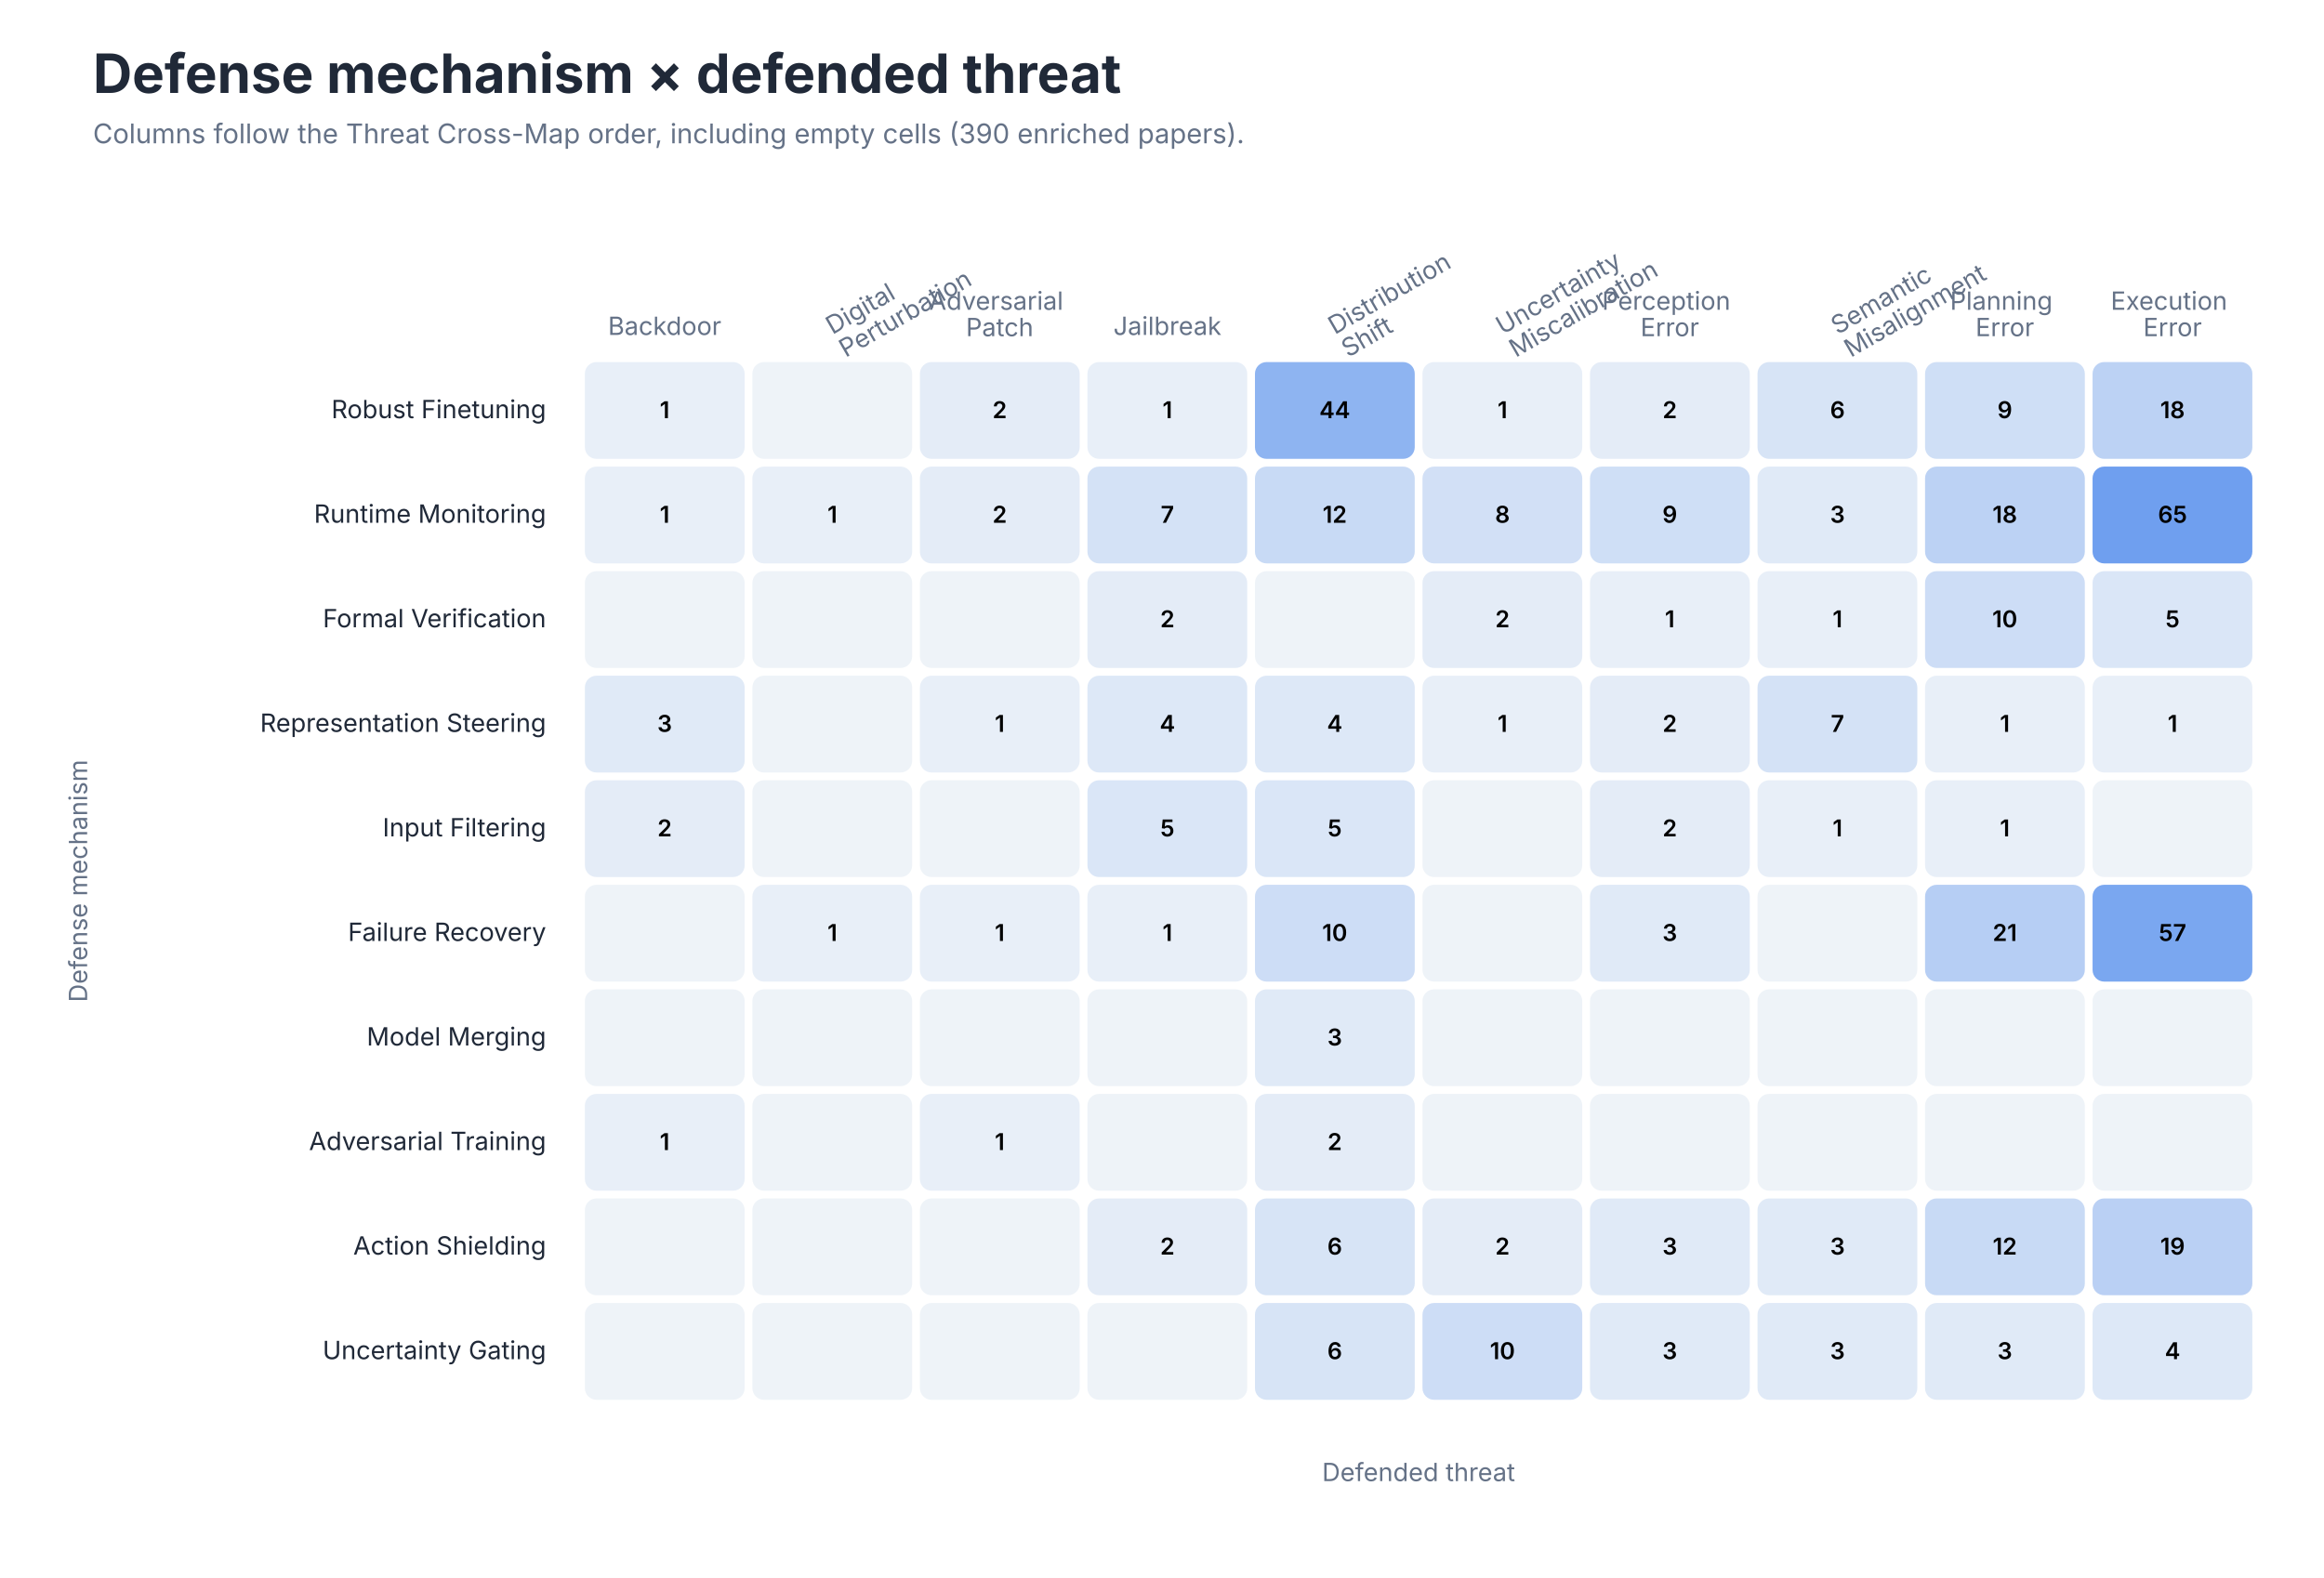
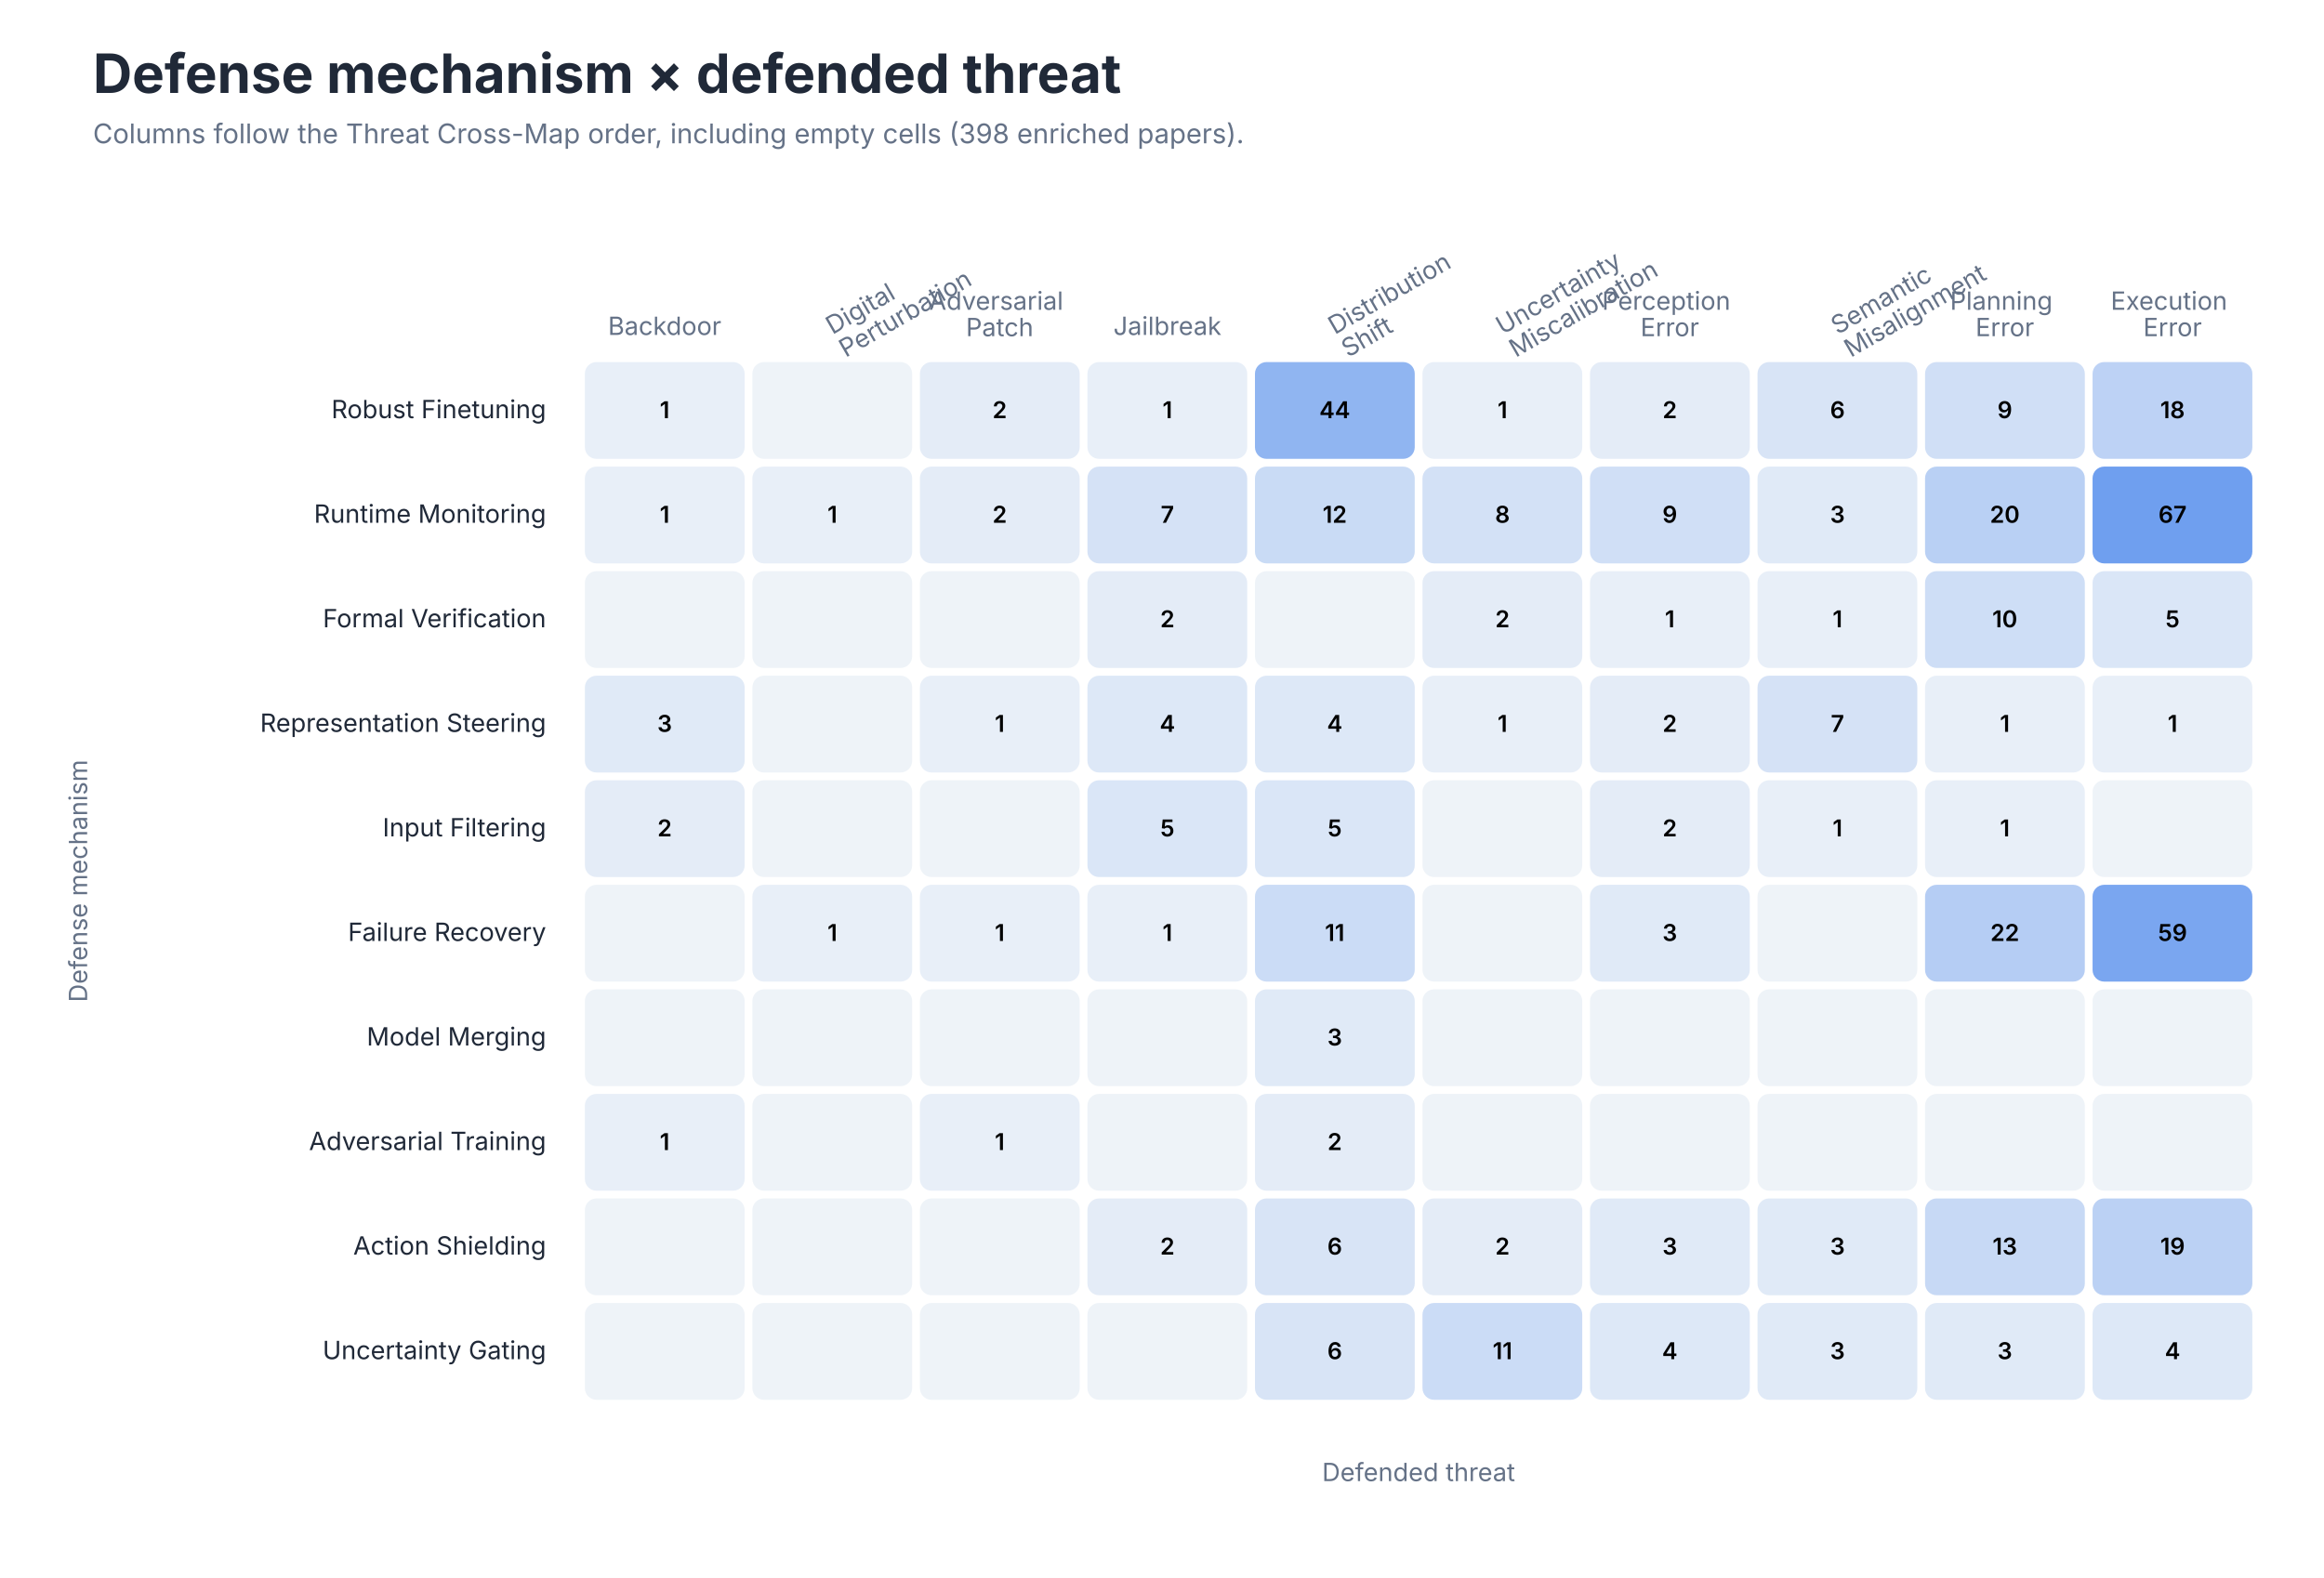
<svg xmlns="http://www.w3.org/2000/svg" role="img" aria-labelledby="title desc" viewBox="0 0 1200 815">
  <style>
text { font-family: -apple-system, BlinkMacSystemFont, 'Segoe UI', sans-serif; }
.title { font-size: 28px; font-weight: 650; fill: #202938; }
.subtitle { font-size: 14px; fill: #657287; }
.axis { font-size: 13px; fill: #657287; }
.label { font-size: 13px; fill: #202938; }
.small { font-size: 11px; fill: #657287; }
</style>
  <rect width="1200" height="815" fill="#FFFFFF" />
  <text class="title" x="48" y="48">Defense mechanism × defended threat</text>
-   <text class="subtitle" x="48" y="74">Columns follow the Threat Cross-Map order, including empty cells (390 enriched papers).</text>
+   <text class="subtitle" x="48" y="74">Columns follow the Threat Cross-Map order, including empty cells (398 enriched papers).</text>
  <text class="axis" text-anchor="middle" x="343.2" y="173.0">
    <tspan x="343.2" dy="0em">Backdoor</tspan>
  </text>
  <text class="axis" text-anchor="start" transform="translate(429.8 173.0) rotate(-30)">
    <tspan x="0" dy="0em">Digital</tspan>
    <tspan x="0" dy="1.05em">Perturbation</tspan>
  </text>
  <text class="axis" text-anchor="middle" x="516.2" y="160.0">
    <tspan x="516.2" dy="0em">Adversarial</tspan>
    <tspan x="516.2" dy="1.05em">Patch</tspan>
  </text>
  <text class="axis" text-anchor="middle" x="602.8" y="173.0">
    <tspan x="602.8" dy="0em">Jailbreak</tspan>
  </text>
  <text class="axis" text-anchor="start" transform="translate(689.2 173.0) rotate(-30)">
    <tspan x="0" dy="0em">Distribution</tspan>
    <tspan x="0" dy="1.05em">Shift</tspan>
  </text>
  <text class="axis" text-anchor="start" transform="translate(775.8 173.0) rotate(-30)">
    <tspan x="0" dy="0em">Uncertainty</tspan>
    <tspan x="0" dy="1.05em">Miscalibration</tspan>
  </text>
  <text class="axis" text-anchor="middle" x="862.2" y="160.0">
    <tspan x="862.2" dy="0em">Perception</tspan>
    <tspan x="862.2" dy="1.05em">Error</tspan>
  </text>
  <text class="axis" text-anchor="start" transform="translate(948.8 173.0) rotate(-30)">
    <tspan x="0" dy="0em">Semantic</tspan>
    <tspan x="0" dy="1.05em">Misalignment</tspan>
  </text>
  <text class="axis" text-anchor="middle" x="1035.2" y="160.0">
    <tspan x="1035.2" dy="0em">Planning</tspan>
    <tspan x="1035.2" dy="1.05em">Error</tspan>
  </text>
  <text class="axis" text-anchor="middle" x="1121.8" y="160.0">
    <tspan x="1121.8" dy="0em">Execution</tspan>
    <tspan x="1121.8" dy="1.05em">Error</tspan>
  </text>
  <text class="label" x="282" y="216.0" text-anchor="end">Robust Finetuning</text>
  <rect x="302.0" y="187" width="82.5" height="50" rx="6" fill="#E8EFF8" />
  <text x="343.2" y="216.0" text-anchor="middle" font-size="12" font-weight="600" fill="#000000">1</text>
  <rect x="388.5" y="187" width="82.5" height="50" rx="6" fill="#EEF3F8" />
  <text x="429.8" y="216.0" text-anchor="middle" font-size="12" font-weight="600" fill="#000000" />
  <rect x="475.0" y="187" width="82.5" height="50" rx="6" fill="#E4ECF7" />
  <text x="516.2" y="216.0" text-anchor="middle" font-size="12" font-weight="600" fill="#000000">2</text>
  <rect x="561.5" y="187" width="82.5" height="50" rx="6" fill="#E8EFF8" />
  <text x="602.8" y="216.0" text-anchor="middle" font-size="12" font-weight="600" fill="#000000">1</text>
-   <rect x="648.0" y="187" width="82.5" height="50" rx="6" fill="#8EB4F1" />
+   <rect x="648.0" y="187" width="82.5" height="50" rx="6" fill="#90B5F1" />
  <text x="689.2" y="216.0" text-anchor="middle" font-size="12" font-weight="600" fill="#000000">44</text>
  <rect x="734.5" y="187" width="82.5" height="50" rx="6" fill="#E8EFF8" />
  <text x="775.8" y="216.0" text-anchor="middle" font-size="12" font-weight="600" fill="#000000">1</text>
  <rect x="821.0" y="187" width="82.5" height="50" rx="6" fill="#E4ECF7" />
  <text x="862.2" y="216.0" text-anchor="middle" font-size="12" font-weight="600" fill="#000000">2</text>
-   <rect x="907.5" y="187" width="82.5" height="50" rx="6" fill="#D7E4F6" />
+   <rect x="907.5" y="187" width="82.5" height="50" rx="6" fill="#D8E4F6" />
  <text x="948.8" y="216.0" text-anchor="middle" font-size="12" font-weight="600" fill="#000000">6</text>
-   <rect x="994.0" y="187" width="82.5" height="50" rx="6" fill="#CFDFF6" />
+   <rect x="994.0" y="187" width="82.5" height="50" rx="6" fill="#D0DFF6" />
  <text x="1035.2" y="216.0" text-anchor="middle" font-size="12" font-weight="600" fill="#000000">9</text>
-   <rect x="1080.5" y="187" width="82.5" height="50" rx="6" fill="#BCD2F4" />
+   <rect x="1080.5" y="187" width="82.5" height="50" rx="6" fill="#BDD2F5" />
  <text x="1121.8" y="216.0" text-anchor="middle" font-size="12" font-weight="600" fill="#000000">18</text>
  <text class="label" x="282" y="270.0" text-anchor="end">Runtime Monitoring</text>
  <rect x="302.0" y="241" width="82.5" height="50" rx="6" fill="#E8EFF8" />
  <text x="343.2" y="270.0" text-anchor="middle" font-size="12" font-weight="600" fill="#000000">1</text>
  <rect x="388.5" y="241" width="82.5" height="50" rx="6" fill="#E8EFF8" />
  <text x="429.8" y="270.0" text-anchor="middle" font-size="12" font-weight="600" fill="#000000">1</text>
  <rect x="475.0" y="241" width="82.5" height="50" rx="6" fill="#E4ECF7" />
  <text x="516.2" y="270.0" text-anchor="middle" font-size="12" font-weight="600" fill="#000000">2</text>
-   <rect x="561.5" y="241" width="82.5" height="50" rx="6" fill="#D4E2F6" />
+   <rect x="561.5" y="241" width="82.5" height="50" rx="6" fill="#D5E2F6" />
  <text x="602.8" y="270.0" text-anchor="middle" font-size="12" font-weight="600" fill="#000000">7</text>
-   <rect x="648.0" y="241" width="82.5" height="50" rx="6" fill="#C8DAF5" />
+   <rect x="648.0" y="241" width="82.5" height="50" rx="6" fill="#C9DBF5" />
  <text x="689.2" y="270.0" text-anchor="middle" font-size="12" font-weight="600" fill="#000000">12</text>
-   <rect x="734.5" y="241" width="82.5" height="50" rx="6" fill="#D2E0F6" />
+   <rect x="734.5" y="241" width="82.5" height="50" rx="6" fill="#D3E1F6" />
  <text x="775.8" y="270.0" text-anchor="middle" font-size="12" font-weight="600" fill="#000000">8</text>
-   <rect x="821.0" y="241" width="82.5" height="50" rx="6" fill="#CFDFF6" />
+   <rect x="821.0" y="241" width="82.5" height="50" rx="6" fill="#D0DFF6" />
  <text x="862.2" y="270.0" text-anchor="middle" font-size="12" font-weight="600" fill="#000000">9</text>
  <rect x="907.5" y="241" width="82.5" height="50" rx="6" fill="#E0EAF7" />
  <text x="948.8" y="270.0" text-anchor="middle" font-size="12" font-weight="600" fill="#000000">3</text>
-   <rect x="994.0" y="241" width="82.5" height="50" rx="6" fill="#BCD2F4" />
-   <text x="1035.2" y="270.0" text-anchor="middle" font-size="12" font-weight="600" fill="#000000">18</text>
+   <rect x="994.0" y="241" width="82.5" height="50" rx="6" fill="#B9D0F4" />
+   <text x="1035.2" y="270.0" text-anchor="middle" font-size="12" font-weight="600" fill="#000000">20</text>
  <rect x="1080.5" y="241" width="82.5" height="50" rx="6" fill="#6F9FEF" />
-   <text x="1121.8" y="270.0" text-anchor="middle" font-size="12" font-weight="600" fill="#000000">65</text>
+   <text x="1121.8" y="270.0" text-anchor="middle" font-size="12" font-weight="600" fill="#000000">67</text>
  <text class="label" x="282" y="324.0" text-anchor="end">Formal Verification</text>
  <rect x="302.0" y="295" width="82.5" height="50" rx="6" fill="#EEF3F8" />
  <text x="343.2" y="324.0" text-anchor="middle" font-size="12" font-weight="600" fill="#000000" />
  <rect x="388.5" y="295" width="82.5" height="50" rx="6" fill="#EEF3F8" />
  <text x="429.8" y="324.0" text-anchor="middle" font-size="12" font-weight="600" fill="#000000" />
  <rect x="475.0" y="295" width="82.5" height="50" rx="6" fill="#EEF3F8" />
  <text x="516.2" y="324.0" text-anchor="middle" font-size="12" font-weight="600" fill="#000000" />
  <rect x="561.5" y="295" width="82.5" height="50" rx="6" fill="#E4ECF7" />
  <text x="602.8" y="324.0" text-anchor="middle" font-size="12" font-weight="600" fill="#000000">2</text>
  <rect x="648.0" y="295" width="82.5" height="50" rx="6" fill="#EEF3F8" />
  <text x="689.2" y="324.0" text-anchor="middle" font-size="12" font-weight="600" fill="#000000" />
  <rect x="734.5" y="295" width="82.5" height="50" rx="6" fill="#E4ECF7" />
  <text x="775.8" y="324.0" text-anchor="middle" font-size="12" font-weight="600" fill="#000000">2</text>
  <rect x="821.0" y="295" width="82.5" height="50" rx="6" fill="#E8EFF8" />
  <text x="862.2" y="324.0" text-anchor="middle" font-size="12" font-weight="600" fill="#000000">1</text>
  <rect x="907.5" y="295" width="82.5" height="50" rx="6" fill="#E8EFF8" />
  <text x="948.8" y="324.0" text-anchor="middle" font-size="12" font-weight="600" fill="#000000">1</text>
-   <rect x="994.0" y="295" width="82.5" height="50" rx="6" fill="#CDDDF6" />
+   <rect x="994.0" y="295" width="82.5" height="50" rx="6" fill="#CEDEF6" />
  <text x="1035.2" y="324.0" text-anchor="middle" font-size="12" font-weight="600" fill="#000000">10</text>
  <rect x="1080.5" y="295" width="82.5" height="50" rx="6" fill="#DAE6F7" />
  <text x="1121.8" y="324.0" text-anchor="middle" font-size="12" font-weight="600" fill="#000000">5</text>
  <text class="label" x="282" y="378.0" text-anchor="end">Representation Steering</text>
  <rect x="302.0" y="349" width="82.5" height="50" rx="6" fill="#E0EAF7" />
  <text x="343.2" y="378.0" text-anchor="middle" font-size="12" font-weight="600" fill="#000000">3</text>
  <rect x="388.5" y="349" width="82.5" height="50" rx="6" fill="#EEF3F8" />
  <text x="429.8" y="378.0" text-anchor="middle" font-size="12" font-weight="600" fill="#000000" />
  <rect x="475.0" y="349" width="82.5" height="50" rx="6" fill="#E8EFF8" />
  <text x="516.2" y="378.0" text-anchor="middle" font-size="12" font-weight="600" fill="#000000">1</text>
  <rect x="561.5" y="349" width="82.5" height="50" rx="6" fill="#DDE8F7" />
  <text x="602.8" y="378.0" text-anchor="middle" font-size="12" font-weight="600" fill="#000000">4</text>
  <rect x="648.0" y="349" width="82.5" height="50" rx="6" fill="#DDE8F7" />
  <text x="689.2" y="378.0" text-anchor="middle" font-size="12" font-weight="600" fill="#000000">4</text>
  <rect x="734.5" y="349" width="82.5" height="50" rx="6" fill="#E8EFF8" />
  <text x="775.8" y="378.0" text-anchor="middle" font-size="12" font-weight="600" fill="#000000">1</text>
  <rect x="821.0" y="349" width="82.5" height="50" rx="6" fill="#E4ECF7" />
  <text x="862.2" y="378.0" text-anchor="middle" font-size="12" font-weight="600" fill="#000000">2</text>
-   <rect x="907.5" y="349" width="82.5" height="50" rx="6" fill="#D4E2F6" />
+   <rect x="907.5" y="349" width="82.5" height="50" rx="6" fill="#D5E2F6" />
  <text x="948.8" y="378.0" text-anchor="middle" font-size="12" font-weight="600" fill="#000000">7</text>
  <rect x="994.0" y="349" width="82.5" height="50" rx="6" fill="#E8EFF8" />
  <text x="1035.2" y="378.0" text-anchor="middle" font-size="12" font-weight="600" fill="#000000">1</text>
  <rect x="1080.5" y="349" width="82.5" height="50" rx="6" fill="#E8EFF8" />
  <text x="1121.8" y="378.0" text-anchor="middle" font-size="12" font-weight="600" fill="#000000">1</text>
  <text class="label" x="282" y="432.0" text-anchor="end">Input Filtering</text>
  <rect x="302.0" y="403" width="82.5" height="50" rx="6" fill="#E4ECF7" />
  <text x="343.2" y="432.0" text-anchor="middle" font-size="12" font-weight="600" fill="#000000">2</text>
  <rect x="388.5" y="403" width="82.5" height="50" rx="6" fill="#EEF3F8" />
  <text x="429.8" y="432.0" text-anchor="middle" font-size="12" font-weight="600" fill="#000000" />
  <rect x="475.0" y="403" width="82.5" height="50" rx="6" fill="#EEF3F8" />
  <text x="516.2" y="432.0" text-anchor="middle" font-size="12" font-weight="600" fill="#000000" />
  <rect x="561.5" y="403" width="82.5" height="50" rx="6" fill="#DAE6F7" />
  <text x="602.8" y="432.0" text-anchor="middle" font-size="12" font-weight="600" fill="#000000">5</text>
  <rect x="648.0" y="403" width="82.5" height="50" rx="6" fill="#DAE6F7" />
  <text x="689.2" y="432.0" text-anchor="middle" font-size="12" font-weight="600" fill="#000000">5</text>
  <rect x="734.5" y="403" width="82.5" height="50" rx="6" fill="#EEF3F8" />
  <text x="775.8" y="432.0" text-anchor="middle" font-size="12" font-weight="600" fill="#000000" />
  <rect x="821.0" y="403" width="82.5" height="50" rx="6" fill="#E4ECF7" />
  <text x="862.2" y="432.0" text-anchor="middle" font-size="12" font-weight="600" fill="#000000">2</text>
  <rect x="907.5" y="403" width="82.5" height="50" rx="6" fill="#E8EFF8" />
  <text x="948.8" y="432.0" text-anchor="middle" font-size="12" font-weight="600" fill="#000000">1</text>
  <rect x="994.0" y="403" width="82.5" height="50" rx="6" fill="#E8EFF8" />
  <text x="1035.2" y="432.0" text-anchor="middle" font-size="12" font-weight="600" fill="#000000">1</text>
  <rect x="1080.5" y="403" width="82.5" height="50" rx="6" fill="#EEF3F8" />
  <text x="1121.8" y="432.0" text-anchor="middle" font-size="12" font-weight="600" fill="#000000" />
  <text class="label" x="282" y="486.0" text-anchor="end">Failure Recovery</text>
  <rect x="302.0" y="457" width="82.5" height="50" rx="6" fill="#EEF3F8" />
  <text x="343.2" y="486.0" text-anchor="middle" font-size="12" font-weight="600" fill="#000000" />
  <rect x="388.5" y="457" width="82.5" height="50" rx="6" fill="#E8EFF8" />
  <text x="429.8" y="486.0" text-anchor="middle" font-size="12" font-weight="600" fill="#000000">1</text>
  <rect x="475.0" y="457" width="82.5" height="50" rx="6" fill="#E8EFF8" />
  <text x="516.2" y="486.0" text-anchor="middle" font-size="12" font-weight="600" fill="#000000">1</text>
  <rect x="561.5" y="457" width="82.5" height="50" rx="6" fill="#E8EFF8" />
  <text x="602.8" y="486.0" text-anchor="middle" font-size="12" font-weight="600" fill="#000000">1</text>
-   <rect x="648.0" y="457" width="82.5" height="50" rx="6" fill="#CDDDF6" />
-   <text x="689.2" y="486.0" text-anchor="middle" font-size="12" font-weight="600" fill="#000000">10</text>
+   <rect x="648.0" y="457" width="82.5" height="50" rx="6" fill="#CBDCF6" />
+   <text x="689.2" y="486.0" text-anchor="middle" font-size="12" font-weight="600" fill="#000000">11</text>
  <rect x="734.5" y="457" width="82.5" height="50" rx="6" fill="#EEF3F8" />
  <text x="775.8" y="486.0" text-anchor="middle" font-size="12" font-weight="600" fill="#000000" />
  <rect x="821.0" y="457" width="82.5" height="50" rx="6" fill="#E0EAF7" />
  <text x="862.2" y="486.0" text-anchor="middle" font-size="12" font-weight="600" fill="#000000">3</text>
  <rect x="907.5" y="457" width="82.5" height="50" rx="6" fill="#EEF3F8" />
  <text x="948.8" y="486.0" text-anchor="middle" font-size="12" font-weight="600" fill="#000000" />
-   <rect x="994.0" y="457" width="82.5" height="50" rx="6" fill="#B6CEF4" />
-   <text x="1035.2" y="486.0" text-anchor="middle" font-size="12" font-weight="600" fill="#000000">21</text>
-   <rect x="1080.5" y="457" width="82.5" height="50" rx="6" fill="#7AA7F0" />
-   <text x="1121.8" y="486.0" text-anchor="middle" font-size="12" font-weight="600" fill="#000000">57</text>
+   <rect x="994.0" y="457" width="82.5" height="50" rx="6" fill="#B5CDF4" />
+   <text x="1035.2" y="486.0" text-anchor="middle" font-size="12" font-weight="600" fill="#000000">22</text>
+   <rect x="1080.5" y="457" width="82.5" height="50" rx="6" fill="#7AA6F0" />
+   <text x="1121.8" y="486.0" text-anchor="middle" font-size="12" font-weight="600" fill="#000000">59</text>
  <text class="label" x="282" y="540.0" text-anchor="end">Model Merging</text>
  <rect x="302.0" y="511" width="82.5" height="50" rx="6" fill="#EEF3F8" />
  <text x="343.2" y="540.0" text-anchor="middle" font-size="12" font-weight="600" fill="#000000" />
  <rect x="388.5" y="511" width="82.5" height="50" rx="6" fill="#EEF3F8" />
  <text x="429.8" y="540.0" text-anchor="middle" font-size="12" font-weight="600" fill="#000000" />
  <rect x="475.0" y="511" width="82.5" height="50" rx="6" fill="#EEF3F8" />
  <text x="516.2" y="540.0" text-anchor="middle" font-size="12" font-weight="600" fill="#000000" />
  <rect x="561.5" y="511" width="82.5" height="50" rx="6" fill="#EEF3F8" />
  <text x="602.8" y="540.0" text-anchor="middle" font-size="12" font-weight="600" fill="#000000" />
  <rect x="648.0" y="511" width="82.5" height="50" rx="6" fill="#E0EAF7" />
  <text x="689.2" y="540.0" text-anchor="middle" font-size="12" font-weight="600" fill="#000000">3</text>
  <rect x="734.5" y="511" width="82.5" height="50" rx="6" fill="#EEF3F8" />
  <text x="775.8" y="540.0" text-anchor="middle" font-size="12" font-weight="600" fill="#000000" />
  <rect x="821.0" y="511" width="82.5" height="50" rx="6" fill="#EEF3F8" />
  <text x="862.2" y="540.0" text-anchor="middle" font-size="12" font-weight="600" fill="#000000" />
  <rect x="907.5" y="511" width="82.5" height="50" rx="6" fill="#EEF3F8" />
  <text x="948.8" y="540.0" text-anchor="middle" font-size="12" font-weight="600" fill="#000000" />
  <rect x="994.0" y="511" width="82.5" height="50" rx="6" fill="#EEF3F8" />
  <text x="1035.2" y="540.0" text-anchor="middle" font-size="12" font-weight="600" fill="#000000" />
  <rect x="1080.5" y="511" width="82.5" height="50" rx="6" fill="#EEF3F8" />
  <text x="1121.8" y="540.0" text-anchor="middle" font-size="12" font-weight="600" fill="#000000" />
  <text class="label" x="282" y="594.0" text-anchor="end">Adversarial Training</text>
  <rect x="302.0" y="565" width="82.5" height="50" rx="6" fill="#E8EFF8" />
  <text x="343.2" y="594.0" text-anchor="middle" font-size="12" font-weight="600" fill="#000000">1</text>
  <rect x="388.5" y="565" width="82.5" height="50" rx="6" fill="#EEF3F8" />
  <text x="429.8" y="594.0" text-anchor="middle" font-size="12" font-weight="600" fill="#000000" />
  <rect x="475.0" y="565" width="82.5" height="50" rx="6" fill="#E8EFF8" />
  <text x="516.2" y="594.0" text-anchor="middle" font-size="12" font-weight="600" fill="#000000">1</text>
  <rect x="561.5" y="565" width="82.5" height="50" rx="6" fill="#EEF3F8" />
  <text x="602.8" y="594.0" text-anchor="middle" font-size="12" font-weight="600" fill="#000000" />
  <rect x="648.0" y="565" width="82.5" height="50" rx="6" fill="#E4ECF7" />
  <text x="689.2" y="594.0" text-anchor="middle" font-size="12" font-weight="600" fill="#000000">2</text>
  <rect x="734.5" y="565" width="82.5" height="50" rx="6" fill="#EEF3F8" />
  <text x="775.8" y="594.0" text-anchor="middle" font-size="12" font-weight="600" fill="#000000" />
  <rect x="821.0" y="565" width="82.5" height="50" rx="6" fill="#EEF3F8" />
  <text x="862.2" y="594.0" text-anchor="middle" font-size="12" font-weight="600" fill="#000000" />
  <rect x="907.5" y="565" width="82.5" height="50" rx="6" fill="#EEF3F8" />
  <text x="948.8" y="594.0" text-anchor="middle" font-size="12" font-weight="600" fill="#000000" />
  <rect x="994.0" y="565" width="82.5" height="50" rx="6" fill="#EEF3F8" />
  <text x="1035.2" y="594.0" text-anchor="middle" font-size="12" font-weight="600" fill="#000000" />
  <rect x="1080.5" y="565" width="82.5" height="50" rx="6" fill="#EEF3F8" />
  <text x="1121.8" y="594.0" text-anchor="middle" font-size="12" font-weight="600" fill="#000000" />
  <text class="label" x="282" y="648.0" text-anchor="end">Action Shielding</text>
  <rect x="302.0" y="619" width="82.5" height="50" rx="6" fill="#EEF3F8" />
  <text x="343.2" y="648.0" text-anchor="middle" font-size="12" font-weight="600" fill="#000000" />
  <rect x="388.5" y="619" width="82.5" height="50" rx="6" fill="#EEF3F8" />
  <text x="429.8" y="648.0" text-anchor="middle" font-size="12" font-weight="600" fill="#000000" />
  <rect x="475.0" y="619" width="82.5" height="50" rx="6" fill="#EEF3F8" />
  <text x="516.2" y="648.0" text-anchor="middle" font-size="12" font-weight="600" fill="#000000" />
  <rect x="561.5" y="619" width="82.5" height="50" rx="6" fill="#E4ECF7" />
  <text x="602.8" y="648.0" text-anchor="middle" font-size="12" font-weight="600" fill="#000000">2</text>
-   <rect x="648.0" y="619" width="82.5" height="50" rx="6" fill="#D7E4F6" />
+   <rect x="648.0" y="619" width="82.5" height="50" rx="6" fill="#D8E4F6" />
  <text x="689.2" y="648.0" text-anchor="middle" font-size="12" font-weight="600" fill="#000000">6</text>
  <rect x="734.5" y="619" width="82.5" height="50" rx="6" fill="#E4ECF7" />
  <text x="775.8" y="648.0" text-anchor="middle" font-size="12" font-weight="600" fill="#000000">2</text>
  <rect x="821.0" y="619" width="82.5" height="50" rx="6" fill="#E0EAF7" />
  <text x="862.2" y="648.0" text-anchor="middle" font-size="12" font-weight="600" fill="#000000">3</text>
  <rect x="907.5" y="619" width="82.5" height="50" rx="6" fill="#E0EAF7" />
  <text x="948.8" y="648.0" text-anchor="middle" font-size="12" font-weight="600" fill="#000000">3</text>
-   <rect x="994.0" y="619" width="82.5" height="50" rx="6" fill="#C8DAF5" />
-   <text x="1035.2" y="648.0" text-anchor="middle" font-size="12" font-weight="600" fill="#000000">12</text>
-   <rect x="1080.5" y="619" width="82.5" height="50" rx="6" fill="#BAD0F4" />
+   <rect x="994.0" y="619" width="82.5" height="50" rx="6" fill="#C7D9F5" />
+   <text x="1035.2" y="648.0" text-anchor="middle" font-size="12" font-weight="600" fill="#000000">13</text>
+   <rect x="1080.5" y="619" width="82.5" height="50" rx="6" fill="#BBD1F4" />
  <text x="1121.8" y="648.0" text-anchor="middle" font-size="12" font-weight="600" fill="#000000">19</text>
  <text class="label" x="282" y="702.0" text-anchor="end">Uncertainty Gating</text>
  <rect x="302.0" y="673" width="82.5" height="50" rx="6" fill="#EEF3F8" />
  <text x="343.2" y="702.0" text-anchor="middle" font-size="12" font-weight="600" fill="#000000" />
  <rect x="388.5" y="673" width="82.5" height="50" rx="6" fill="#EEF3F8" />
  <text x="429.8" y="702.0" text-anchor="middle" font-size="12" font-weight="600" fill="#000000" />
  <rect x="475.0" y="673" width="82.5" height="50" rx="6" fill="#EEF3F8" />
  <text x="516.2" y="702.0" text-anchor="middle" font-size="12" font-weight="600" fill="#000000" />
  <rect x="561.5" y="673" width="82.5" height="50" rx="6" fill="#EEF3F8" />
  <text x="602.8" y="702.0" text-anchor="middle" font-size="12" font-weight="600" fill="#000000" />
-   <rect x="648.0" y="673" width="82.5" height="50" rx="6" fill="#D7E4F6" />
+   <rect x="648.0" y="673" width="82.5" height="50" rx="6" fill="#D8E4F6" />
  <text x="689.2" y="702.0" text-anchor="middle" font-size="12" font-weight="600" fill="#000000">6</text>
-   <rect x="734.5" y="673" width="82.5" height="50" rx="6" fill="#CDDDF6" />
-   <text x="775.8" y="702.0" text-anchor="middle" font-size="12" font-weight="600" fill="#000000">10</text>
-   <rect x="821.0" y="673" width="82.5" height="50" rx="6" fill="#E0EAF7" />
-   <text x="862.2" y="702.0" text-anchor="middle" font-size="12" font-weight="600" fill="#000000">3</text>
+   <rect x="734.5" y="673" width="82.5" height="50" rx="6" fill="#CBDCF6" />
+   <text x="775.8" y="702.0" text-anchor="middle" font-size="12" font-weight="600" fill="#000000">11</text>
+   <rect x="821.0" y="673" width="82.5" height="50" rx="6" fill="#DDE8F7" />
+   <text x="862.2" y="702.0" text-anchor="middle" font-size="12" font-weight="600" fill="#000000">4</text>
  <rect x="907.5" y="673" width="82.5" height="50" rx="6" fill="#E0EAF7" />
  <text x="948.8" y="702.0" text-anchor="middle" font-size="12" font-weight="600" fill="#000000">3</text>
  <rect x="994.0" y="673" width="82.5" height="50" rx="6" fill="#E0EAF7" />
  <text x="1035.2" y="702.0" text-anchor="middle" font-size="12" font-weight="600" fill="#000000">3</text>
  <rect x="1080.5" y="673" width="82.5" height="50" rx="6" fill="#DDE8F7" />
  <text x="1121.8" y="702.0" text-anchor="middle" font-size="12" font-weight="600" fill="#000000">4</text>
  <text class="axis" x="732.5" y="765" text-anchor="middle">Defended threat</text>
  <text class="axis" transform="translate(45 455.0) rotate(-90)" text-anchor="middle">Defense mechanism</text>
</svg>
